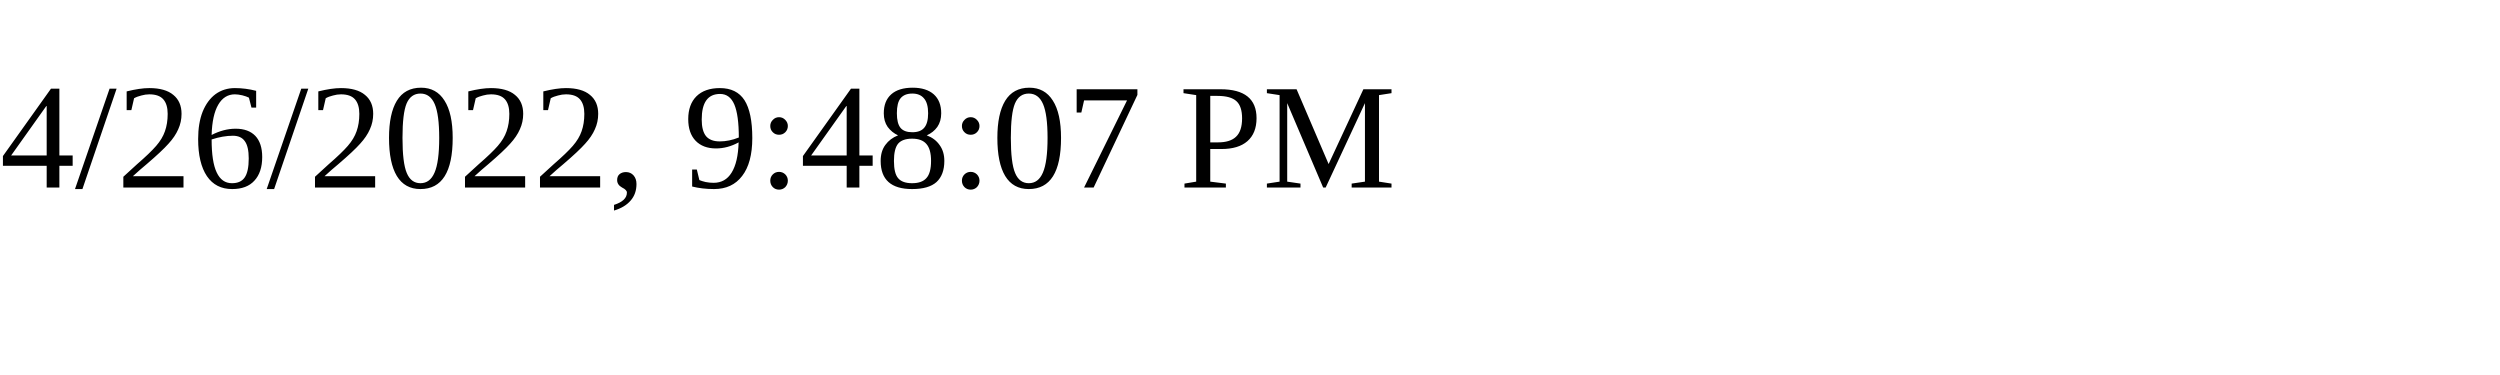
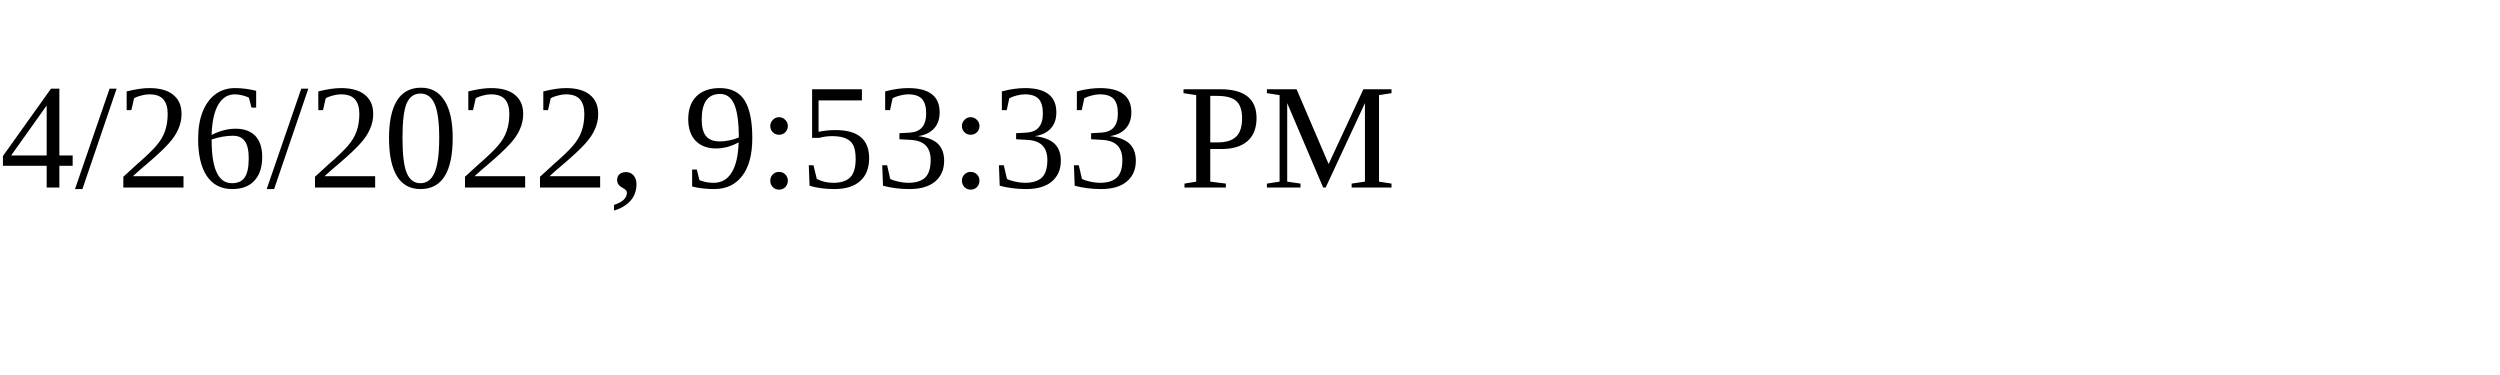
<svg xmlns="http://www.w3.org/2000/svg" height="30" width="200">
-   <text x="0" y="15">4/26/2022, 9:48:07 PM</text>
+   <text x="0" y="15">4/26/2022, 9:53:33 PM</text>
</svg>
